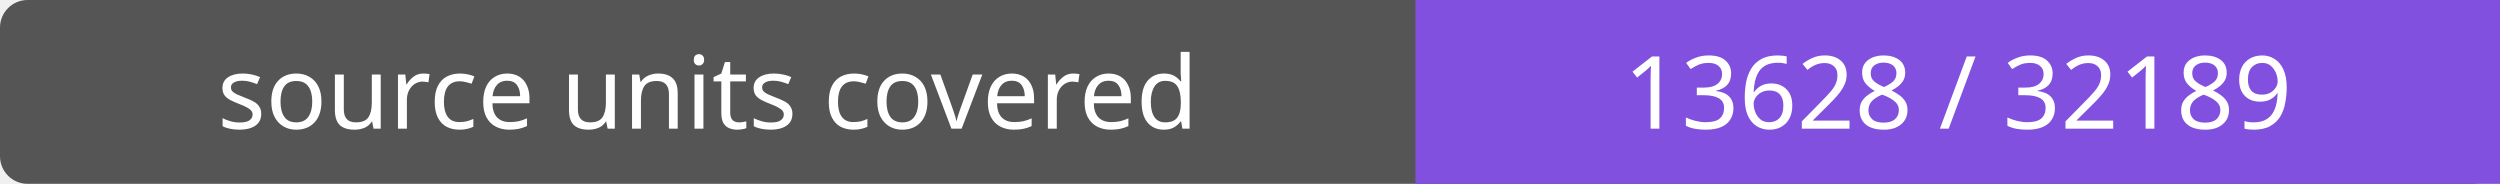
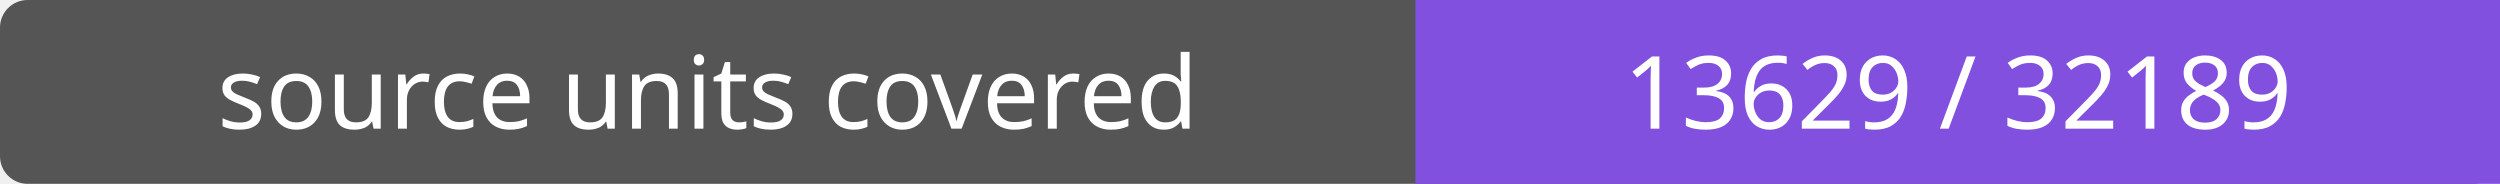
- <svg xmlns="http://www.w3.org/2000/svg" width="272" height="20" role="img" aria-label="source units covered: 13628 / 32189">
+ <svg xmlns="http://www.w3.org/2000/svg" width="272" height="20" role="img" aria-label="source units covered: 13629 / 32189">
  <rect width="272" height="20" rx="3" fill="#555" />
  <path fill="#8250df" d="M154 0h118v20H154z" />
  <g fill="#fff" text-anchor="middle" font-family="Verdana,sans-serif" font-size="11">
    <text x="77.0" y="14">source units covered</text>
-     <text x="213.0" y="14">13628 / 32189</text>
+     <text x="213.0" y="14">13629 / 32189</text>
  </g>
</svg>
